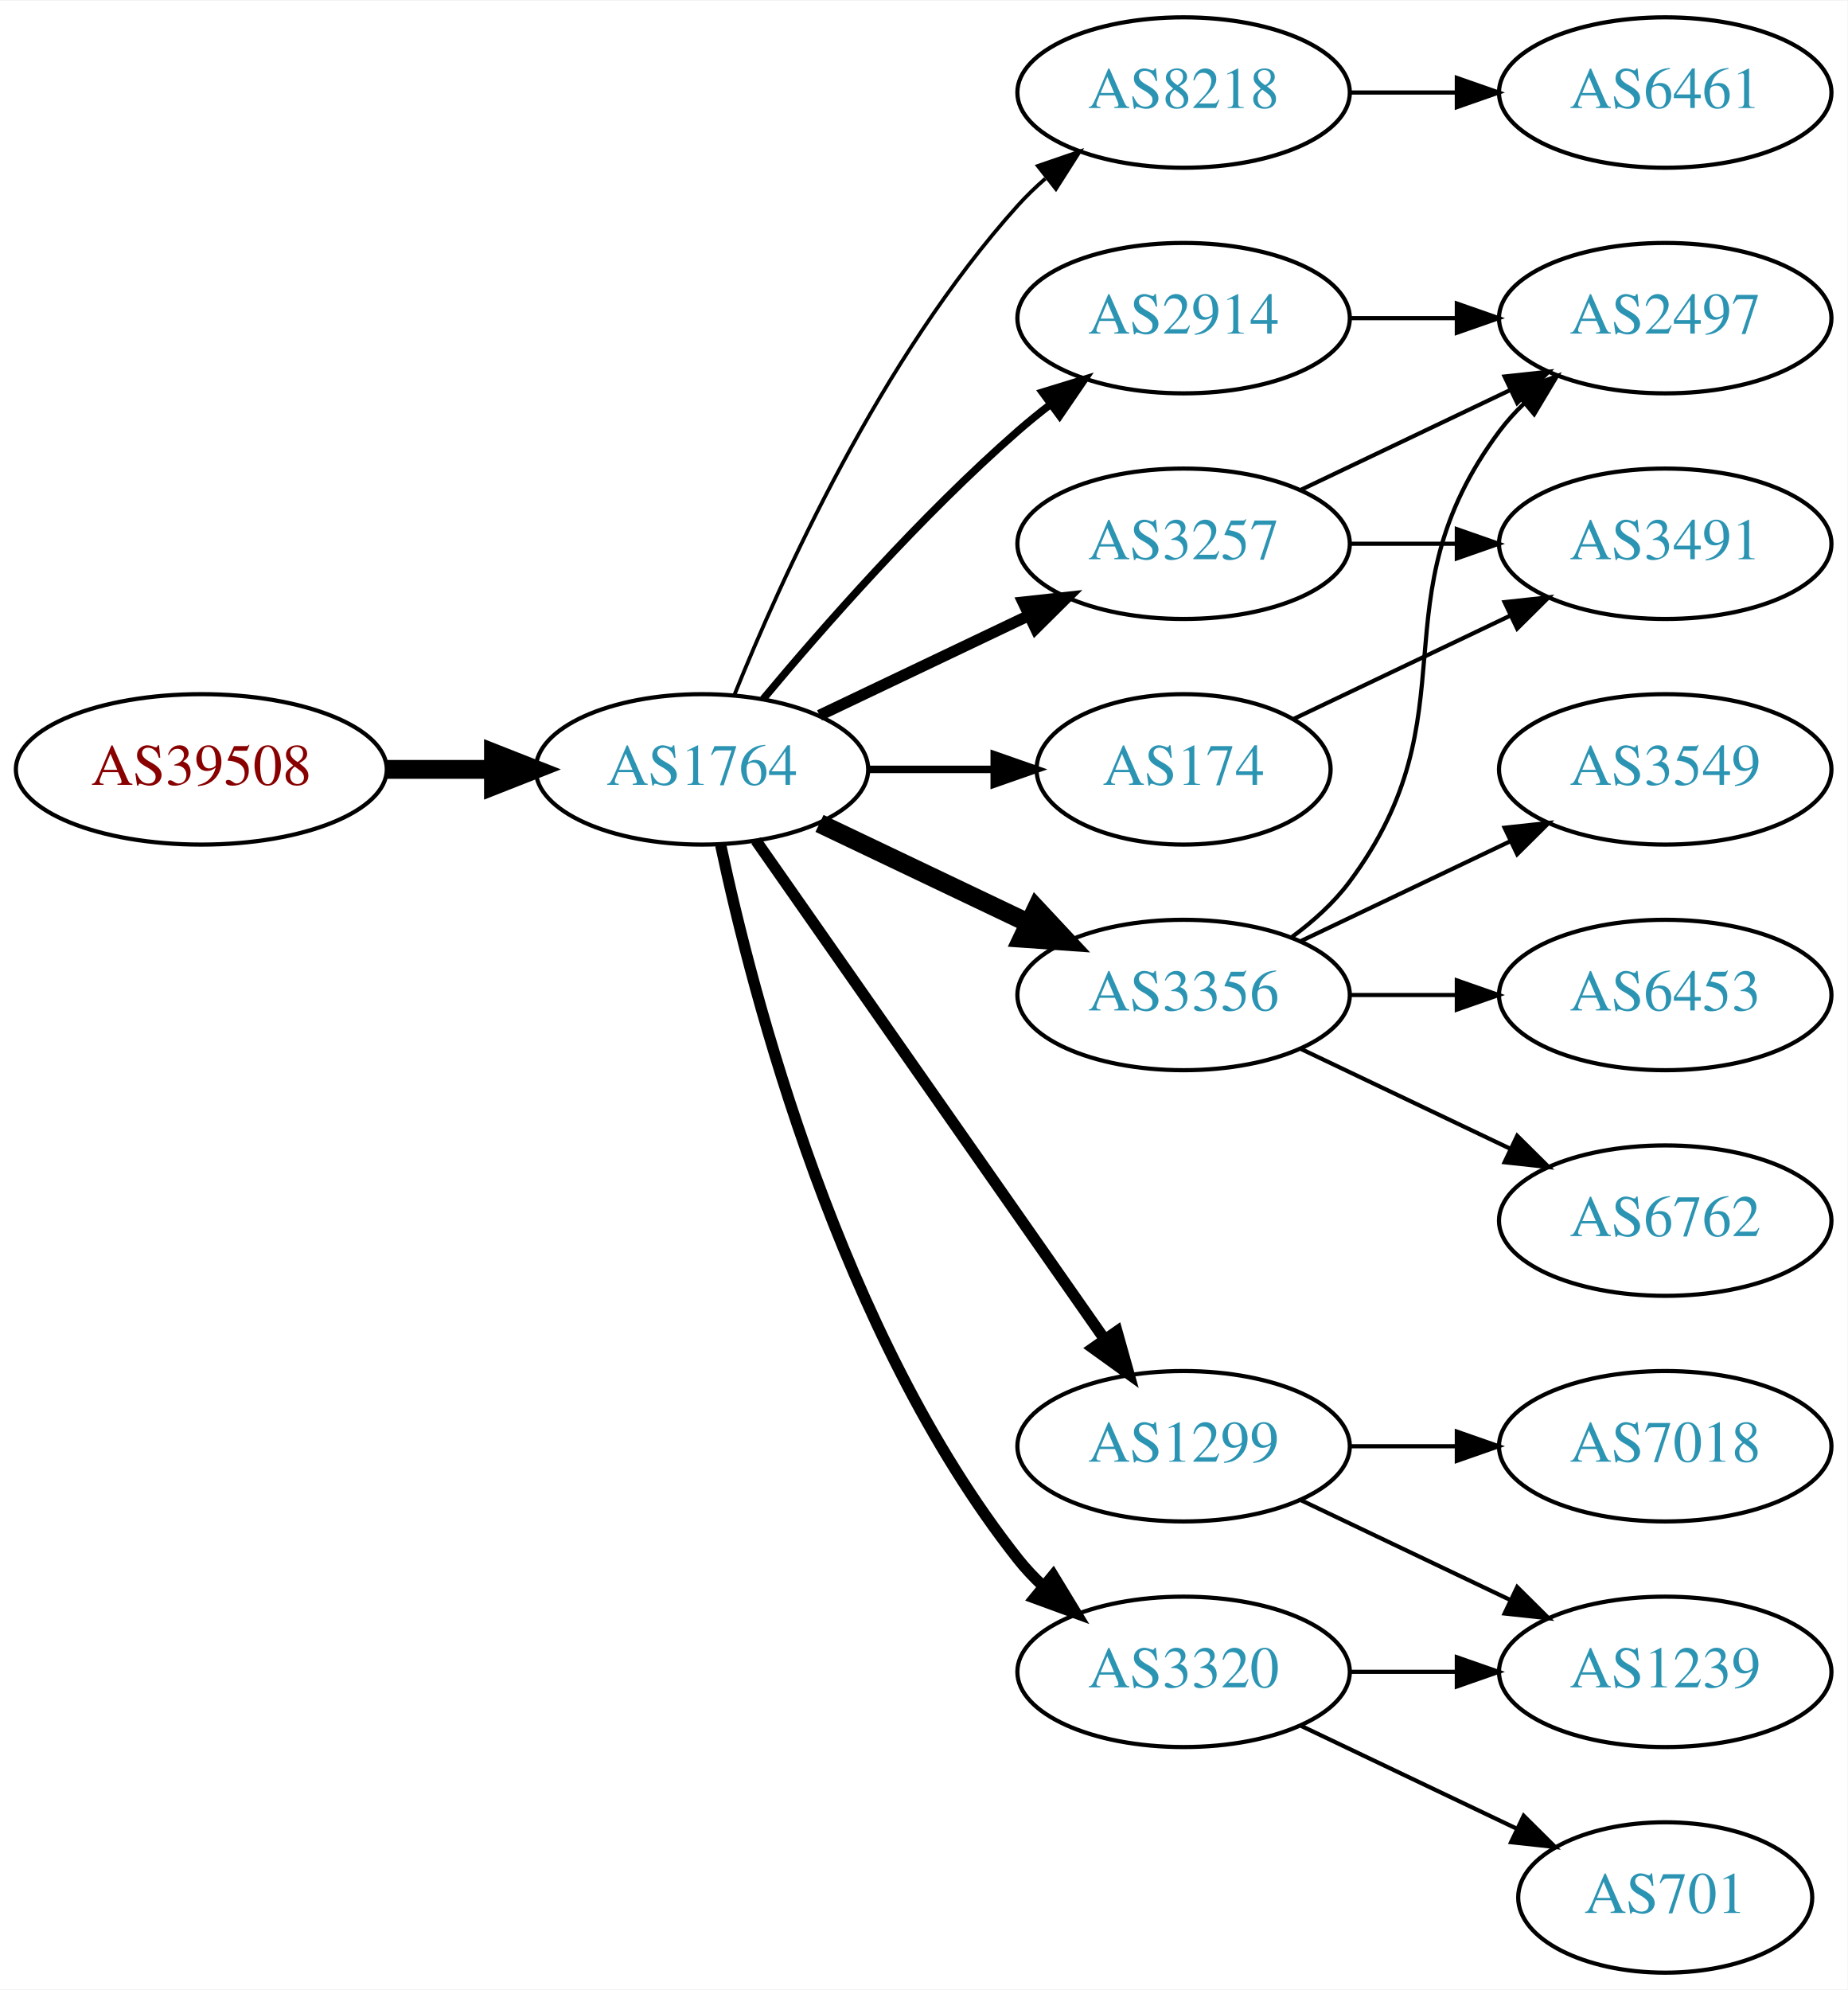
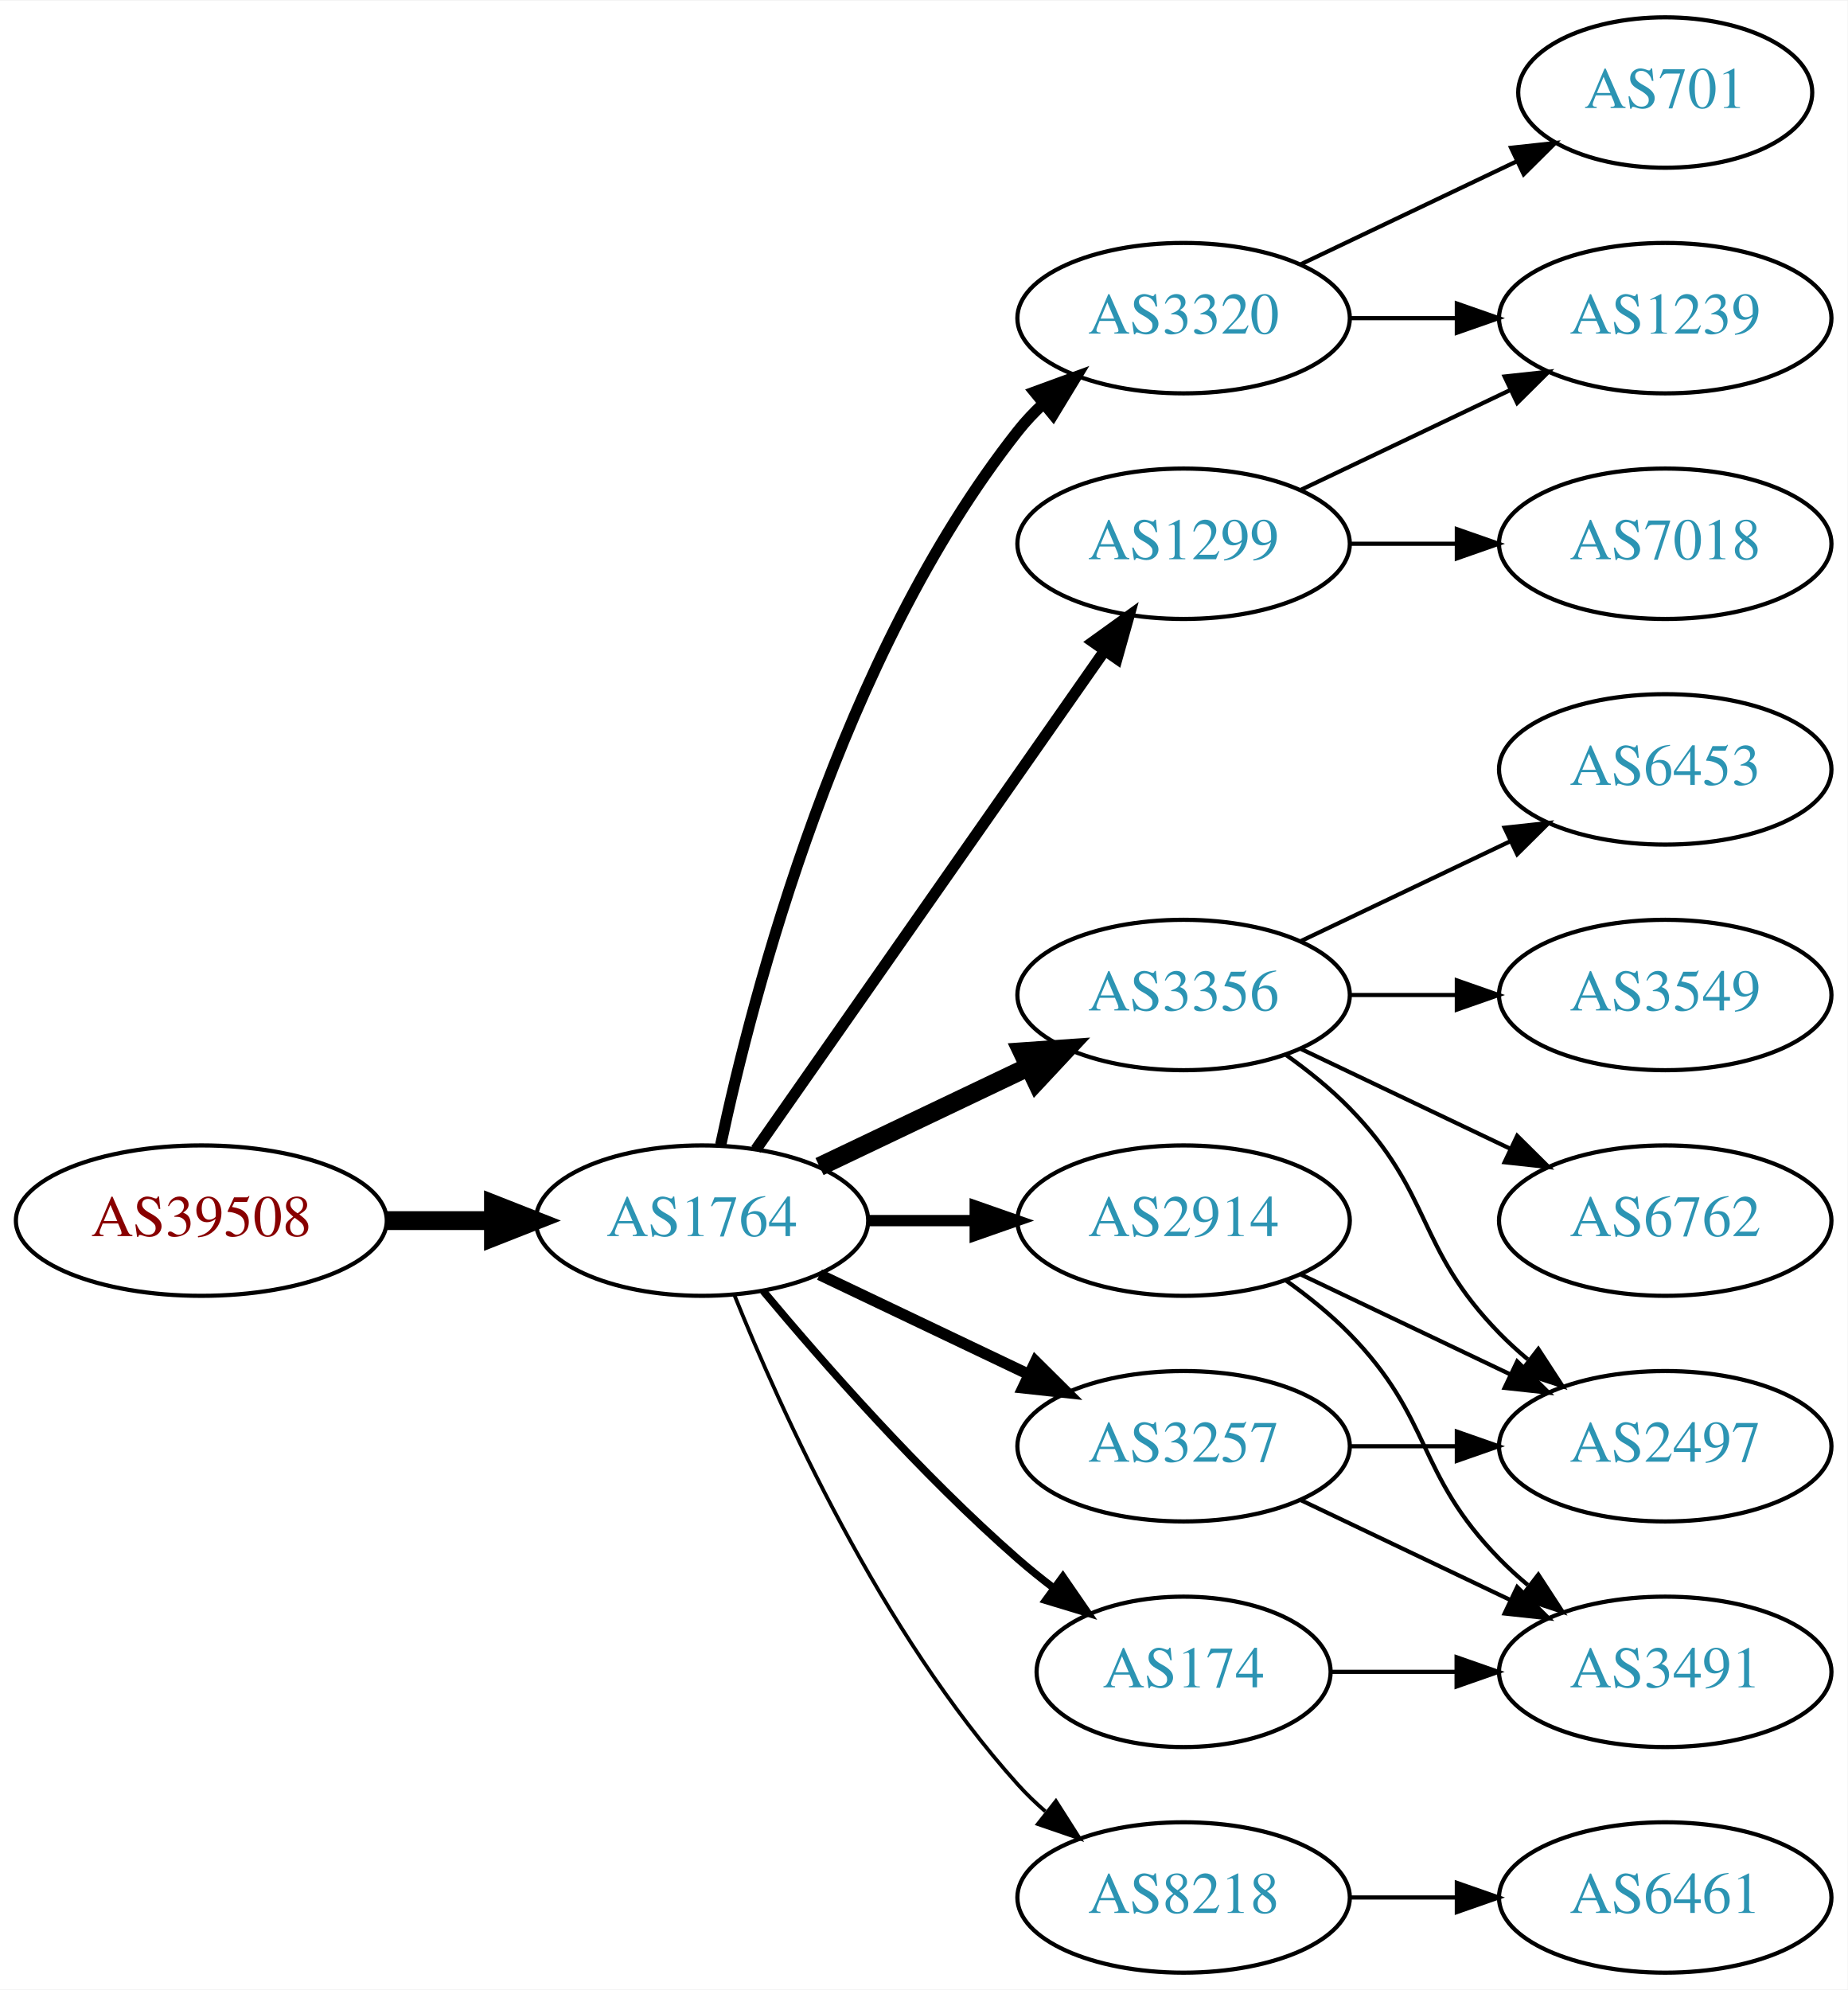
<svg xmlns="http://www.w3.org/2000/svg" xmlns:xlink="http://www.w3.org/1999/xlink" width="442pt" height="476pt" viewBox="0.00 0.00 442.27 476.00">
  <g id="graph0" class="graph" transform="scale(1 1) rotate(0) translate(4 472)">
    <polygon fill="white" stroke="none" points="-4,4 -4,-472 438.271,-472 438.271,4 -4,4" />
    <g id="node1" class="node">
      <g id="a_node1">
        <a xlink:href="/asn/39508" xlink:title="AS39508 ~ AXIANS ICT Austria GmbH [AT]">
-           <ellipse fill="#ffffff" stroke="black" cx="44.196" cy="-288" rx="44.393" ry="18" />
-           <text text-anchor="middle" x="44.196" y="-284.3" font-family="Times,serif" font-size="14.00" fill="#880000">AS39508</text>
+           <ellipse fill="#ffffff" stroke="black" cx="44.196" cy="-180" rx="44.393" ry="18" />
+           <text text-anchor="middle" x="44.196" y="-176.3" font-family="Times,serif" font-size="14.00" fill="#880000">AS39508</text>
        </a>
      </g>
    </g>
    <g id="node2" class="node">
      <g id="a_node2">
        <a xlink:href="/asn/1764" xlink:title="AS1764 ~ NEXTLAYER-AS [AT]">
-           <ellipse fill="#ffffff" stroke="black" cx="164.039" cy="-288" rx="39.794" ry="18" />
-           <text text-anchor="middle" x="164.039" y="-284.3" font-family="Times,serif" font-size="14.00" fill="#2c94b3">AS1764</text>
+           <ellipse fill="#ffffff" stroke="black" cx="164.039" cy="-180" rx="39.794" ry="18" />
+           <text text-anchor="middle" x="164.039" y="-176.3" font-family="Times,serif" font-size="14.00" fill="#2c94b3">AS1764</text>
        </a>
      </g>
    </g>
    <g id="edge1" class="edge">
-       <path fill="none" stroke="black" stroke-width="4.5" d="M88.407,-288C96.72,-288 105.482,-288 113.965,-288" />
-       <polygon fill="black" stroke="black" stroke-width="4.5" points="114.123,-291.938 124.123,-288 114.123,-284.063 114.123,-291.938" />
+       <path fill="none" stroke="black" stroke-width="4.5" d="M88.407,-180C96.72,-180 105.482,-180 113.965,-180" />
+       <polygon fill="black" stroke="black" stroke-width="4.5" points="114.123,-183.938 124.123,-180 114.123,-176.063 114.123,-183.938" />
    </g>
    <g id="node3" class="node">
      <g id="a_node3">
-         <a xlink:href="/asn/8218" xlink:title="AS8218 ~ legacy Neotelecoms [FR]">
-           <ellipse fill="#ffffff" stroke="black" cx="279.332" cy="-450" rx="39.794" ry="18" />
-           <text text-anchor="middle" x="279.332" y="-446.3" font-family="Times,serif" font-size="14.00" fill="#2c94b3">AS8218</text>
+         <a xlink:href="/asn/1299" xlink:title="AS1299 ~ Telia Carrier [EU]">
+           <ellipse fill="#ffffff" stroke="black" cx="279.332" cy="-342" rx="39.794" ry="18" />
+           <text text-anchor="middle" x="279.332" y="-338.3" font-family="Times,serif" font-size="14.00" fill="#2c94b3">AS1299</text>
        </a>
      </g>
    </g>
    <g id="edge2" class="edge">
-       <path fill="none" stroke="black" stroke-width="0.9" d="M171.786,-305.787C182.837,-333.243 206.891,-386.578 239.685,-423 241.688,-425.224 243.906,-427.363 246.239,-429.397" />
-       <polygon fill="black" stroke="black" stroke-width="0.9" points="244.437,-432.433 254.458,-435.873 248.769,-426.935 244.437,-432.433" />
+       <path fill="none" stroke="black" stroke-width="2.7" d="M176.949,-197.031C196.871,-225.517 237.06,-282.985 260.41,-316.374" />
+       <polygon fill="black" stroke="black" stroke-width="2.7" points="257.641,-318.521 266.24,-324.71 263.377,-314.509 257.641,-318.521" />
    </g>
    <g id="node4" class="node">
      <g id="a_node4">
-         <a xlink:href="/asn/2914" xlink:title="AS2914 ~ NTT America, Inc. [US]">
-           <ellipse fill="#ffffff" stroke="black" cx="279.332" cy="-396" rx="39.794" ry="18" />
-           <text text-anchor="middle" x="279.332" y="-392.3" font-family="Times,serif" font-size="14.00" fill="#2c94b3">AS2914</text>
+         <a xlink:href="/asn/3356" xlink:title="AS3356 ~ Level 3 Parent, LLC [US]">
+           <ellipse fill="#ffffff" stroke="black" cx="279.332" cy="-234" rx="39.794" ry="18" />
+           <text text-anchor="middle" x="279.332" y="-230.3" font-family="Times,serif" font-size="14.00" fill="#2c94b3">AS3356</text>
        </a>
      </g>
    </g>
    <g id="edge3" class="edge">
-       <path fill="none" stroke="black" stroke-width="1.8" d="M178.669,-304.817C192.951,-321.929 216.498,-348.745 239.685,-369 242.151,-371.154 244.789,-373.294 247.487,-375.372" />
-       <polygon fill="black" stroke="black" stroke-width="1.8" points="245.512,-378.264 255.641,-381.37 249.66,-372.625 245.512,-378.264" />
+       <path fill="none" stroke="black" stroke-width="4.5" d="M192.175,-192.934C207.169,-200.081 225.99,-209.052 242.213,-216.785" />
+       <polygon fill="black" stroke="black" stroke-width="4.5" points="240.695,-220.423 251.417,-221.171 244.084,-213.314 240.695,-220.423" />
    </g>
    <g id="node5" class="node">
      <g id="a_node5">
        <a xlink:href="/asn/3257" xlink:title="AS3257 ~ GTT [DE]">
-           <ellipse fill="#ffffff" stroke="black" cx="279.332" cy="-342" rx="39.794" ry="18" />
-           <text text-anchor="middle" x="279.332" y="-338.3" font-family="Times,serif" font-size="14.00" fill="#2c94b3">AS3257</text>
+           <ellipse fill="#ffffff" stroke="black" cx="279.332" cy="-126" rx="39.794" ry="18" />
+           <text text-anchor="middle" x="279.332" y="-122.3" font-family="Times,serif" font-size="14.00" fill="#2c94b3">AS3257</text>
        </a>
      </g>
    </g>
    <g id="edge4" class="edge">
-       <path fill="none" stroke="black" stroke-width="2.7" d="M192.175,-300.934C207.169,-308.081 225.99,-317.052 242.213,-324.785" />
-       <polygon fill="black" stroke="black" stroke-width="2.7" points="240.884,-328.028 251.417,-329.171 243.895,-321.709 240.884,-328.028" />
+       <path fill="none" stroke="black" stroke-width="2.7" d="M192.175,-167.066C207.169,-159.919 225.99,-150.948 242.213,-143.215" />
+       <polygon fill="black" stroke="black" stroke-width="2.7" points="243.895,-146.291 251.417,-138.829 240.884,-139.972 243.895,-146.291" />
    </g>
    <g id="node6" class="node">
      <g id="a_node6">
-         <a xlink:href="/asn/3356" xlink:title="AS3356 ~ Level 3 Parent, LLC [US]">
-           <ellipse fill="#ffffff" stroke="black" cx="279.332" cy="-234" rx="39.794" ry="18" />
-           <text text-anchor="middle" x="279.332" y="-230.3" font-family="Times,serif" font-size="14.00" fill="#2c94b3">AS3356</text>
+         <a xlink:href="/asn/174" xlink:title="AS174 ~ Cogent Communications [US]">
+           <ellipse fill="#ffffff" stroke="black" cx="279.332" cy="-72" rx="35.194" ry="18" />
+           <text text-anchor="middle" x="279.332" y="-68.3" font-family="Times,serif" font-size="14.00" fill="#2c94b3">AS174</text>
        </a>
      </g>
    </g>
    <g id="edge5" class="edge">
-       <path fill="none" stroke="black" stroke-width="4.5" d="M192.175,-275.066C207.169,-267.919 225.99,-258.948 242.213,-251.215" />
-       <polygon fill="black" stroke="black" stroke-width="4.5" points="244.084,-254.686 251.417,-246.829 240.695,-247.577 244.084,-254.686" />
+       <path fill="none" stroke="black" stroke-width="1.8" d="M178.669,-163.183C192.951,-146.071 216.498,-119.255 239.685,-99 242.355,-96.668 245.228,-94.352 248.158,-92.114" />
+       <polygon fill="black" stroke="black" stroke-width="1.8" points="250.436,-94.784 256.449,-86.061 246.309,-89.13 250.436,-94.784" />
    </g>
    <g id="node7" class="node">
      <g id="a_node7">
-         <a xlink:href="/asn/1299" xlink:title="AS1299 ~ Telia Carrier [EU]">
-           <ellipse fill="#ffffff" stroke="black" cx="279.332" cy="-126" rx="39.794" ry="18" />
-           <text text-anchor="middle" x="279.332" y="-122.3" font-family="Times,serif" font-size="14.00" fill="#2c94b3">AS1299</text>
+         <a xlink:href="/asn/3320" xlink:title="AS3320 ~ DTAG [DE]">
+           <ellipse fill="#ffffff" stroke="black" cx="279.332" cy="-396" rx="39.794" ry="18" />
+           <text text-anchor="middle" x="279.332" y="-392.3" font-family="Times,serif" font-size="14.00" fill="#2c94b3">AS3320</text>
        </a>
      </g>
    </g>
    <g id="edge6" class="edge">
-       <path fill="none" stroke="black" stroke-width="2.7" d="M176.949,-270.969C196.871,-242.483 237.06,-185.015 260.41,-151.626" />
-       <polygon fill="black" stroke="black" stroke-width="2.7" points="263.377,-153.491 266.24,-143.29 257.641,-149.479 263.377,-153.491" />
+       <path fill="none" stroke="black" stroke-width="2.7" d="M168.529,-198.16C176.16,-234.03 197.152,-315.155 239.685,-369 241.493,-371.288 243.545,-373.462 245.74,-375.51" />
+       <polygon fill="black" stroke="black" stroke-width="2.7" points="243.651,-378.323 253.6,-381.966 248.094,-372.914 243.651,-378.323" />
    </g>
    <g id="node8" class="node">
      <g id="a_node8">
-         <a xlink:href="/asn/3320" xlink:title="AS3320 ~ DTAG [DE]">
-           <ellipse fill="#ffffff" stroke="black" cx="279.332" cy="-72" rx="39.794" ry="18" />
-           <text text-anchor="middle" x="279.332" y="-68.3" font-family="Times,serif" font-size="14.00" fill="#2c94b3">AS3320</text>
+         <a xlink:href="/asn/2914" xlink:title="AS2914 ~ NTT America, Inc. [US]">
+           <ellipse fill="#ffffff" stroke="black" cx="279.332" cy="-180" rx="39.794" ry="18" />
+           <text text-anchor="middle" x="279.332" y="-176.3" font-family="Times,serif" font-size="14.00" fill="#2c94b3">AS2914</text>
        </a>
      </g>
    </g>
    <g id="edge7" class="edge">
-       <path fill="none" stroke="black" stroke-width="2.7" d="M168.529,-269.84C176.16,-233.97 197.152,-152.845 239.685,-99 241.493,-96.712 243.545,-94.538 245.74,-92.49" />
-       <polygon fill="black" stroke="black" stroke-width="2.7" points="248.094,-95.086 253.6,-86.034 243.651,-89.677 248.094,-95.086" />
+       <path fill="none" stroke="black" stroke-width="2.7" d="M203.711,-180C211.914,-180 220.678,-180 229.21,-180" />
+       <polygon fill="black" stroke="black" stroke-width="2.7" points="229.449,-183.5 239.449,-180 229.449,-176.5 229.449,-183.5" />
    </g>
    <g id="node9" class="node">
      <g id="a_node9">
-         <a xlink:href="/asn/174" xlink:title="AS174 ~ Cogent Communications [US]">
-           <ellipse fill="#ffffff" stroke="black" cx="279.332" cy="-288" rx="35.194" ry="18" />
-           <text text-anchor="middle" x="279.332" y="-284.3" font-family="Times,serif" font-size="14.00" fill="#2c94b3">AS174</text>
+         <a xlink:href="/asn/8218" xlink:title="AS8218 ~ legacy Neotelecoms [FR]">
+           <ellipse fill="#ffffff" stroke="black" cx="279.332" cy="-18" rx="39.794" ry="18" />
+           <text text-anchor="middle" x="279.332" y="-14.3" font-family="Times,serif" font-size="14.00" fill="#2c94b3">AS8218</text>
        </a>
      </g>
    </g>
    <g id="edge8" class="edge">
-       <path fill="none" stroke="black" stroke-width="1.8" d="M203.711,-288C213.416,-288 223.907,-288 233.87,-288" />
-       <polygon fill="black" stroke="black" stroke-width="1.8" points="234.006,-291.5 244.006,-288 234.006,-284.5 234.006,-291.5" />
+       <path fill="none" stroke="black" stroke-width="0.9" d="M171.786,-162.213C182.837,-134.757 206.891,-81.422 239.685,-45 241.688,-42.776 243.906,-40.637 246.239,-38.603" />
+       <polygon fill="black" stroke="black" stroke-width="0.9" points="248.769,-41.065 254.458,-32.127 244.437,-35.567 248.769,-41.065" />
+     </g>
+     <g id="node16" class="node">
+       <g id="a_node16">
+         <a xlink:href="/asn/1239" xlink:title="AS1239 ~ Sprint [US]">
+           <ellipse fill="#ffffff" stroke="black" cx="394.625" cy="-396" rx="39.794" ry="18" />
+           <text text-anchor="middle" x="394.625" y="-392.3" font-family="Times,serif" font-size="14.00" fill="#2c94b3">AS1239</text>
+         </a>
+       </g>
+     </g>
+     <g id="edge18" class="edge">
+       <path fill="none" stroke="black" d="M307.468,-354.934C322.462,-362.081 341.283,-371.052 357.506,-378.785" />
+       <polygon fill="black" stroke="black" points="356.177,-382.028 366.71,-383.171 359.188,-375.709 356.177,-382.028" />
+     </g>
+     <g id="node17" class="node">
+       <g id="a_node17">
+         <a xlink:href="/asn/7018" xlink:title="AS7018 ~ AT&amp;T Services, Inc. [US]">
+           <ellipse fill="#ffffff" stroke="black" cx="394.625" cy="-342" rx="39.794" ry="18" />
+           <text text-anchor="middle" x="394.625" y="-338.3" font-family="Times,serif" font-size="14.00" fill="#2c94b3">AS7018</text>
+         </a>
+       </g>
+     </g>
+     <g id="edge19" class="edge">
+       <path fill="none" stroke="black" d="M319.004,-342C327.207,-342 335.971,-342 344.503,-342" />
+       <polygon fill="black" stroke="black" points="344.742,-345.5 354.742,-342 344.742,-338.5 344.742,-345.5" />
    </g>
    <g id="node10" class="node">
      <g id="a_node10">
-         <a xlink:href="/asn/6461" xlink:title="AS6461 ~ Zayo Bandwidth [US]">
-           <ellipse fill="#ffffff" stroke="black" cx="394.625" cy="-450" rx="39.794" ry="18" />
-           <text text-anchor="middle" x="394.625" y="-446.3" font-family="Times,serif" font-size="14.00" fill="#2c94b3">AS6461</text>
+         <a xlink:href="/asn/6453" xlink:title="AS6453 ~ TATA COMMUNICATIONS (AMERICA) INC [US]">
+           <ellipse fill="#ffffff" stroke="black" cx="394.625" cy="-288" rx="39.794" ry="18" />
+           <text text-anchor="middle" x="394.625" y="-284.3" font-family="Times,serif" font-size="14.00" fill="#2c94b3">AS6453</text>
        </a>
      </g>
    </g>
    <g id="edge9" class="edge">
-       <path fill="none" stroke="black" d="M319.004,-450C327.207,-450 335.971,-450 344.503,-450" />
-       <polygon fill="black" stroke="black" points="344.742,-453.5 354.742,-450 344.742,-446.5 344.742,-453.5" />
+       <path fill="none" stroke="black" d="M307.468,-246.934C322.462,-254.081 341.283,-263.052 357.506,-270.785" />
+       <polygon fill="black" stroke="black" points="356.177,-274.028 366.71,-275.171 359.188,-267.709 356.177,-274.028" />
    </g>
    <g id="node11" class="node">
      <g id="a_node11">
-         <a xlink:href="/asn/2497" xlink:title="AS2497 ~ Internet Initiative Japan Inc. [JP]">
-           <ellipse fill="#ffffff" stroke="black" cx="394.625" cy="-396" rx="39.794" ry="18" />
-           <text text-anchor="middle" x="394.625" y="-392.3" font-family="Times,serif" font-size="14.00" fill="#2c94b3">AS2497</text>
+         <a xlink:href="/asn/3549" xlink:title="AS3549 ~ Level 3 Parent, LLC [US]">
+           <ellipse fill="#ffffff" stroke="black" cx="394.625" cy="-234" rx="39.794" ry="18" />
+           <text text-anchor="middle" x="394.625" y="-230.3" font-family="Times,serif" font-size="14.00" fill="#2c94b3">AS3549</text>
        </a>
      </g>
    </g>
    <g id="edge10" class="edge">
-       <path fill="none" stroke="black" d="M319.004,-396C327.207,-396 335.971,-396 344.503,-396" />
-       <polygon fill="black" stroke="black" points="344.742,-399.5 354.742,-396 344.742,-392.5 344.742,-399.5" />
-     </g>
-     <g id="edge21" class="edge">
-       <path fill="none" stroke="black" d="M307.468,-354.934C322.462,-362.081 341.283,-371.052 357.506,-378.785" />
-       <polygon fill="black" stroke="black" points="356.177,-382.028 366.71,-383.171 359.188,-375.709 356.177,-382.028" />
-     </g>
-     <g id="node18" class="node">
-       <g id="a_node18">
-         <a xlink:href="/asn/3491" xlink:title="AS3491 ~ PCCW Global, Inc. [US]">
-           <ellipse fill="#ffffff" stroke="black" cx="394.625" cy="-342" rx="39.794" ry="18" />
-           <text text-anchor="middle" x="394.625" y="-338.3" font-family="Times,serif" font-size="14.00" fill="#2c94b3">AS3491</text>
-         </a>
-       </g>
-     </g>
-     <g id="edge20" class="edge">
-       <path fill="none" stroke="black" d="M319.004,-342C327.207,-342 335.971,-342 344.503,-342" />
-       <polygon fill="black" stroke="black" points="344.742,-345.5 354.742,-342 344.742,-338.5 344.742,-345.5" />
-     </g>
-     <g id="edge12" class="edge">
-       <path fill="none" stroke="black" d="M305.262,-247.882C310.338,-251.611 315.256,-256.016 318.978,-261 349.249,-301.542 324.707,-328.458 354.978,-369 356.723,-371.336 358.73,-373.545 360.893,-375.617" />
-       <polygon fill="black" stroke="black" points="358.771,-378.405 368.694,-382.118 363.253,-373.027 358.771,-378.405" />
+       <path fill="none" stroke="black" d="M319.004,-234C327.207,-234 335.971,-234 344.503,-234" />
+       <polygon fill="black" stroke="black" points="344.742,-237.5 354.742,-234 344.742,-230.5 344.742,-237.5" />
    </g>
    <g id="node12" class="node">
      <g id="a_node12">
-         <a xlink:href="/asn/3549" xlink:title="AS3549 ~ Level 3 Parent, LLC [US]">
-           <ellipse fill="#ffffff" stroke="black" cx="394.625" cy="-288" rx="39.794" ry="18" />
-           <text text-anchor="middle" x="394.625" y="-284.3" font-family="Times,serif" font-size="14.00" fill="#2c94b3">AS3549</text>
+         <a xlink:href="/asn/2497" xlink:title="AS2497 ~ Internet Initiative Japan Inc. [JP]">
+           <ellipse fill="#ffffff" stroke="black" cx="394.625" cy="-126" rx="39.794" ry="18" />
+           <text text-anchor="middle" x="394.625" y="-122.3" font-family="Times,serif" font-size="14.00" fill="#2c94b3">AS2497</text>
        </a>
      </g>
    </g>
    <g id="edge11" class="edge">
-       <path fill="none" stroke="black" d="M307.468,-246.934C322.462,-254.081 341.283,-263.052 357.506,-270.785" />
-       <polygon fill="black" stroke="black" points="356.177,-274.028 366.71,-275.171 359.188,-267.709 356.177,-274.028" />
+       <path fill="none" stroke="black" d="M303.926,-219.611C309.182,-215.852 314.513,-211.563 318.978,-207 339.151,-186.383 334.806,-173.617 354.978,-153 357.071,-150.861 359.354,-148.782 361.731,-146.79" />
+       <polygon fill="black" stroke="black" points="364.249,-149.268 370.031,-140.389 359.974,-143.725 364.249,-149.268" />
    </g>
    <g id="node13" class="node">
      <g id="a_node13">
-         <a xlink:href="/asn/6453" xlink:title="AS6453 ~ TATA COMMUNICATIONS (AMERICA) INC [US]">
-           <ellipse fill="#ffffff" stroke="black" cx="394.625" cy="-234" rx="39.794" ry="18" />
-           <text text-anchor="middle" x="394.625" y="-230.3" font-family="Times,serif" font-size="14.00" fill="#2c94b3">AS6453</text>
-         </a>
-       </g>
-     </g>
-     <g id="edge13" class="edge">
-       <path fill="none" stroke="black" d="M319.004,-234C327.207,-234 335.971,-234 344.503,-234" />
-       <polygon fill="black" stroke="black" points="344.742,-237.5 354.742,-234 344.742,-230.5 344.742,-237.5" />
-     </g>
-     <g id="node14" class="node">
-       <g id="a_node14">
        <a xlink:href="/asn/6762" xlink:title="AS6762 ~ TELECOM ITALIA SPARKLE S.p.A. [IT]">
          <ellipse fill="#ffffff" stroke="black" cx="394.625" cy="-180" rx="39.794" ry="18" />
          <text text-anchor="middle" x="394.625" y="-176.3" font-family="Times,serif" font-size="14.00" fill="#2c94b3">AS6762</text>
        </a>
      </g>
    </g>
-     <g id="edge14" class="edge">
+     <g id="edge12" class="edge">
      <path fill="none" stroke="black" d="M307.468,-221.066C322.462,-213.919 341.283,-204.948 357.506,-197.215" />
      <polygon fill="black" stroke="black" points="359.188,-200.291 366.71,-192.829 356.177,-193.972 359.188,-200.291" />
    </g>
+     <g id="edge13" class="edge">
+       <path fill="none" stroke="black" d="M319.004,-126C327.207,-126 335.971,-126 344.503,-126" />
+       <polygon fill="black" stroke="black" points="344.742,-129.5 354.742,-126 344.742,-122.5 344.742,-129.5" />
+     </g>
+     <g id="node14" class="node">
+       <g id="a_node14">
+         <a xlink:href="/asn/3491" xlink:title="AS3491 ~ PCCW Global, Inc. [US]">
+           <ellipse fill="#ffffff" stroke="black" cx="394.625" cy="-72" rx="39.794" ry="18" />
+           <text text-anchor="middle" x="394.625" y="-68.3" font-family="Times,serif" font-size="14.00" fill="#2c94b3">AS3491</text>
+         </a>
+       </g>
+     </g>
+     <g id="edge14" class="edge">
+       <path fill="none" stroke="black" d="M307.468,-113.066C322.462,-105.919 341.283,-96.948 357.506,-89.215" />
+       <polygon fill="black" stroke="black" points="359.188,-92.291 366.71,-84.829 356.177,-85.972 359.188,-92.291" />
+     </g>
+     <g id="edge15" class="edge">
+       <path fill="none" stroke="black" d="M314.631,-72C324.008,-72 334.358,-72 344.393,-72" />
+       <polygon fill="black" stroke="black" points="344.681,-75.5 354.681,-72 344.681,-68.5 344.681,-75.5" />
+     </g>
    <g id="node15" class="node">
      <g id="a_node15">
-         <a xlink:href="/asn/7018" xlink:title="AS7018 ~ AT&amp;T Services, Inc. [US]">
-           <ellipse fill="#ffffff" stroke="black" cx="394.625" cy="-126" rx="39.794" ry="18" />
-           <text text-anchor="middle" x="394.625" y="-122.3" font-family="Times,serif" font-size="14.00" fill="#2c94b3">AS7018</text>
-         </a>
-       </g>
-     </g>
-     <g id="edge15" class="edge">
-       <path fill="none" stroke="black" d="M319.004,-126C327.207,-126 335.971,-126 344.503,-126" />
-       <polygon fill="black" stroke="black" points="344.742,-129.5 354.742,-126 344.742,-122.5 344.742,-129.5" />
-     </g>
-     <g id="node16" class="node">
-       <g id="a_node16">
-         <a xlink:href="/asn/1239" xlink:title="AS1239 ~ Sprint [US]">
-           <ellipse fill="#ffffff" stroke="black" cx="394.625" cy="-72" rx="39.794" ry="18" />
-           <text text-anchor="middle" x="394.625" y="-68.3" font-family="Times,serif" font-size="14.00" fill="#2c94b3">AS1239</text>
+         <a xlink:href="/asn/701" xlink:title="AS701 ~ UUNET [US]">
+           <ellipse fill="#ffffff" stroke="black" cx="394.625" cy="-450" rx="35.194" ry="18" />
+           <text text-anchor="middle" x="394.625" y="-446.3" font-family="Times,serif" font-size="14.00" fill="#2c94b3">AS701</text>
        </a>
      </g>
    </g>
    <g id="edge16" class="edge">
-       <path fill="none" stroke="black" d="M307.468,-113.066C322.462,-105.919 341.283,-96.948 357.506,-89.215" />
-       <polygon fill="black" stroke="black" points="359.188,-92.291 366.71,-84.829 356.177,-85.972 359.188,-92.291" />
+       <path fill="none" stroke="black" d="M307.468,-408.934C322.9,-416.29 342.385,-425.577 358.92,-433.459" />
+       <polygon fill="black" stroke="black" points="357.729,-436.768 368.262,-437.911 360.741,-430.449 357.729,-436.768" />
    </g>
    <g id="edge17" class="edge">
-       <path fill="none" stroke="black" d="M319.004,-72C327.207,-72 335.971,-72 344.503,-72" />
-       <polygon fill="black" stroke="black" points="344.742,-75.5 354.742,-72 344.742,-68.5 344.742,-75.5" />
-     </g>
-     <g id="node17" class="node">
-       <g id="a_node17">
-         <a xlink:href="/asn/701" xlink:title="AS701 ~ UUNET [US]">
-           <ellipse fill="#ffffff" stroke="black" cx="394.625" cy="-18" rx="35.194" ry="18" />
-           <text text-anchor="middle" x="394.625" y="-14.3" font-family="Times,serif" font-size="14.00" fill="#2c94b3">AS701</text>
-         </a>
-       </g>
-     </g>
-     <g id="edge18" class="edge">
-       <path fill="none" stroke="black" d="M307.468,-59.066C322.9,-51.71 342.385,-42.423 358.92,-34.541" />
-       <polygon fill="black" stroke="black" points="360.741,-37.551 368.262,-30.089 357.729,-31.232 360.741,-37.551" />
-     </g>
-     <g id="edge19" class="edge">
-       <path fill="none" stroke="black" d="M305.757,-300.119C321.059,-307.413 340.783,-316.814 357.665,-324.86" />
-       <polygon fill="black" stroke="black" points="356.172,-328.026 366.705,-329.169 359.184,-321.707 356.172,-328.026" />
+       <path fill="none" stroke="black" d="M319.004,-396C327.207,-396 335.971,-396 344.503,-396" />
+       <polygon fill="black" stroke="black" points="344.742,-399.5 354.742,-396 344.742,-392.5 344.742,-399.5" />
+     </g>
+     <g id="edge20" class="edge">
+       <path fill="none" stroke="black" d="M307.468,-167.066C322.462,-159.919 341.283,-150.948 357.506,-143.215" />
+       <polygon fill="black" stroke="black" points="359.188,-146.291 366.71,-138.829 356.177,-139.972 359.188,-146.291" />
+     </g>
+     <g id="edge21" class="edge">
+       <path fill="none" stroke="black" d="M303.926,-165.611C309.182,-161.852 314.513,-157.563 318.978,-153 339.151,-132.383 334.806,-119.617 354.978,-99 357.071,-96.861 359.354,-94.782 361.731,-92.79" />
+       <polygon fill="black" stroke="black" points="364.249,-95.268 370.031,-86.389 359.974,-89.725 364.249,-95.268" />
+     </g>
+     <g id="node18" class="node">
+       <g id="a_node18">
+         <a xlink:href="/asn/6461" xlink:title="AS6461 ~ Zayo Bandwidth [US]">
+           <ellipse fill="#ffffff" stroke="black" cx="394.625" cy="-18" rx="39.794" ry="18" />
+           <text text-anchor="middle" x="394.625" y="-14.3" font-family="Times,serif" font-size="14.00" fill="#2c94b3">AS6461</text>
+         </a>
+       </g>
+     </g>
+     <g id="edge22" class="edge">
+       <path fill="none" stroke="black" d="M319.004,-18C327.207,-18 335.971,-18 344.503,-18" />
+       <polygon fill="black" stroke="black" points="344.742,-21.5 354.742,-18 344.742,-14.5 344.742,-21.5" />
    </g>
  </g>
</svg>
